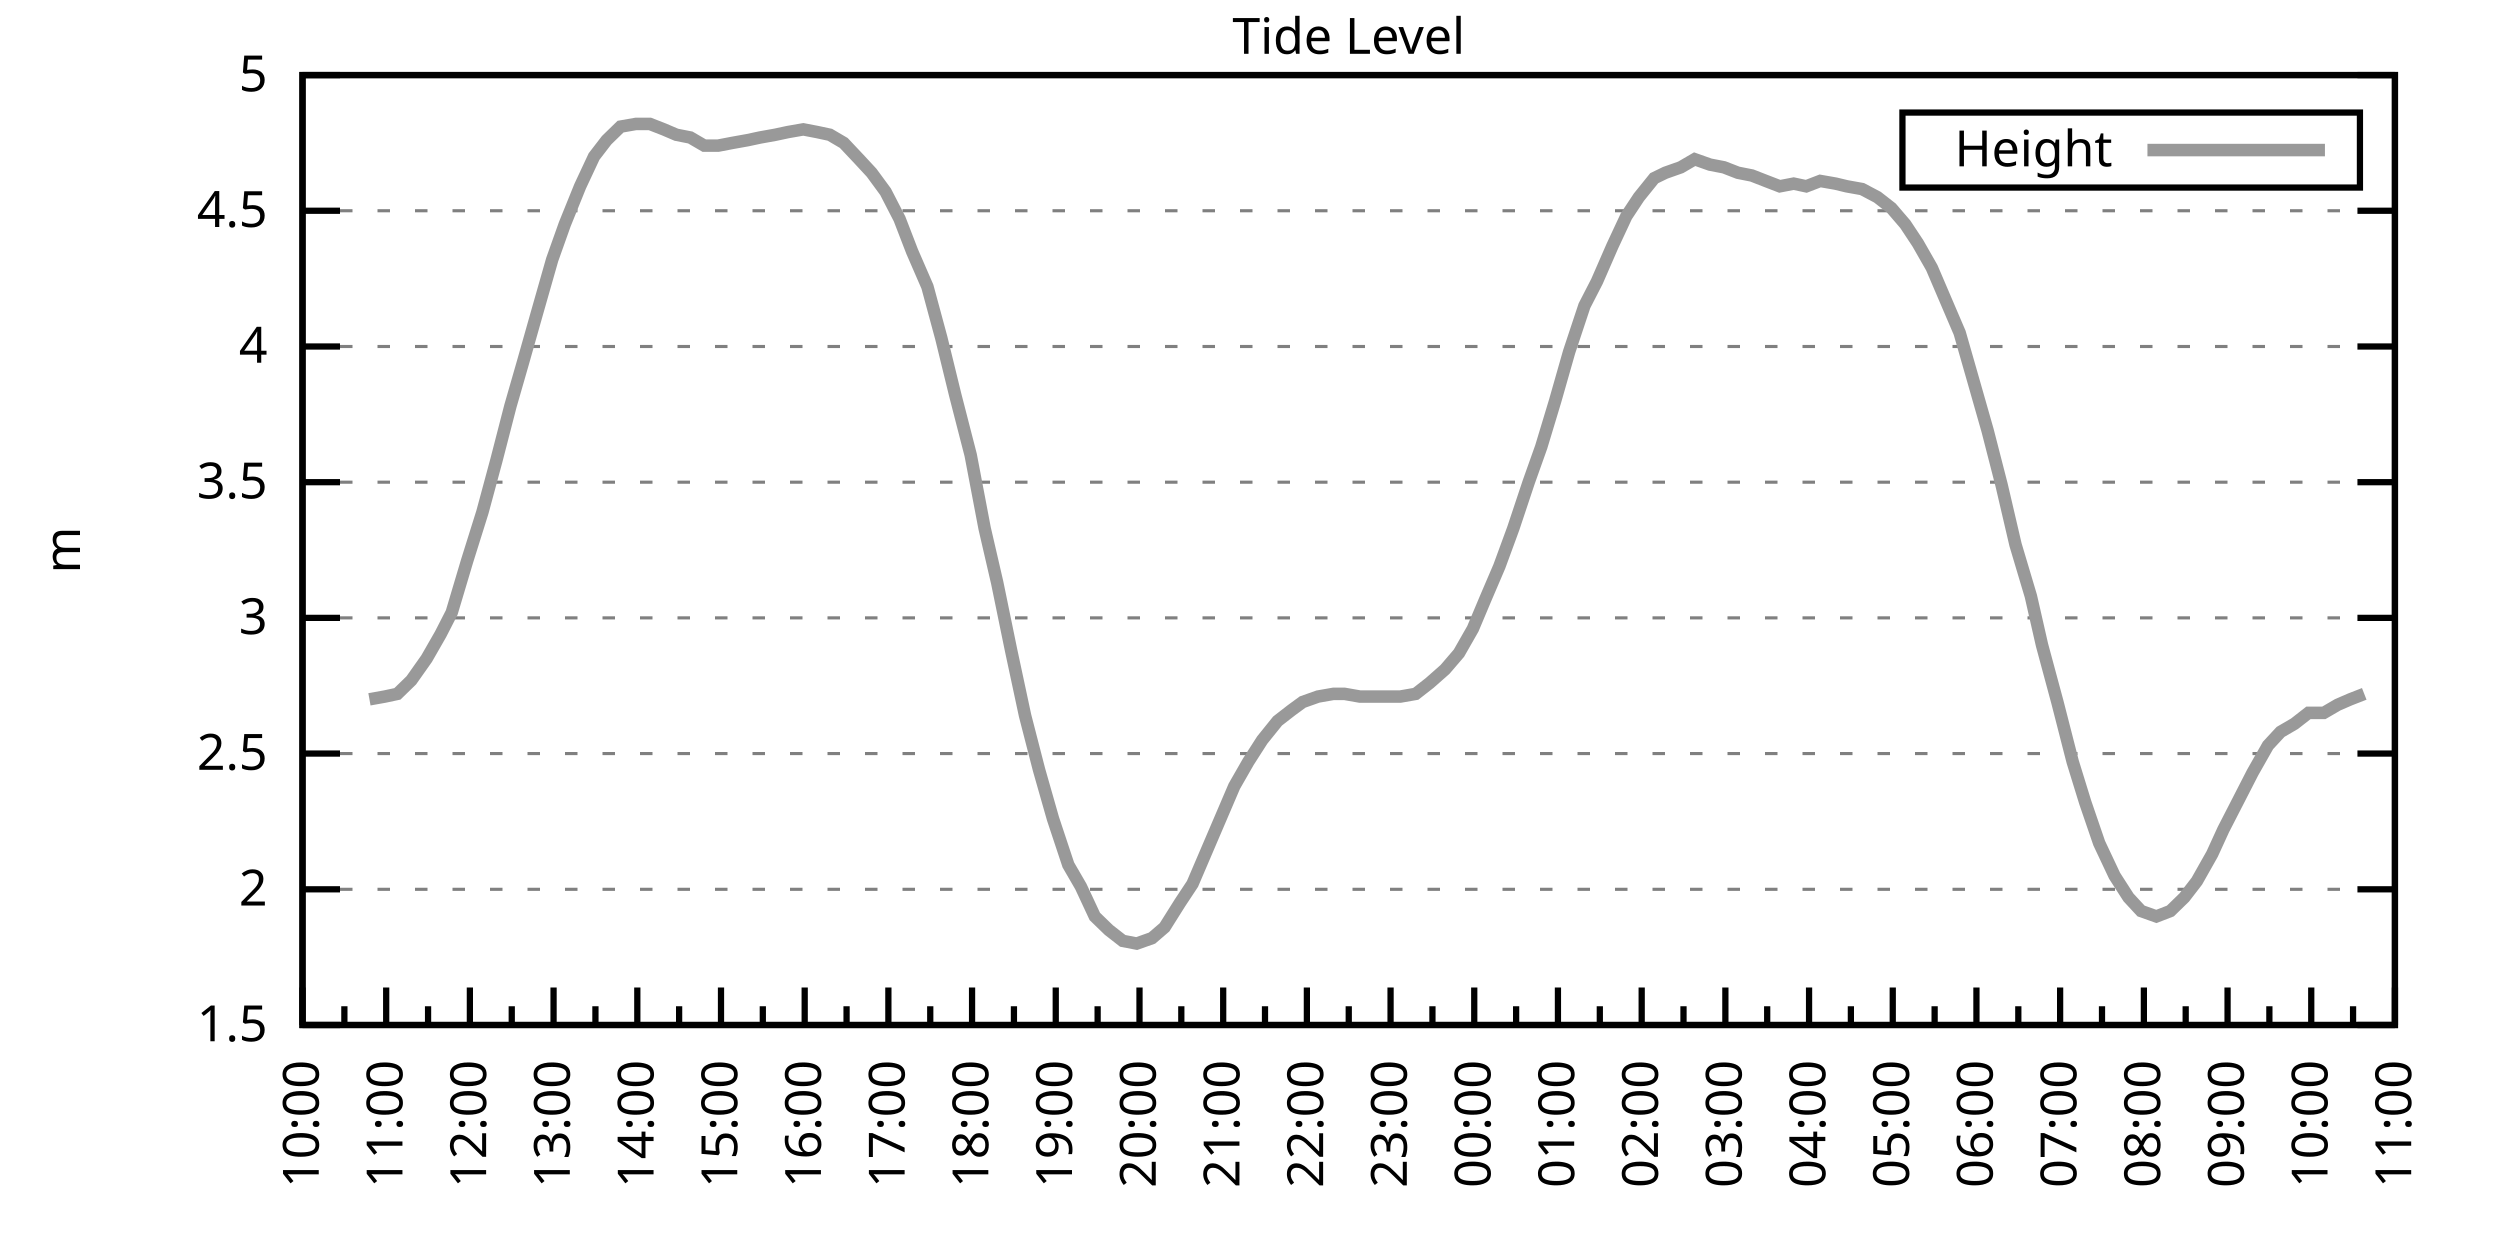
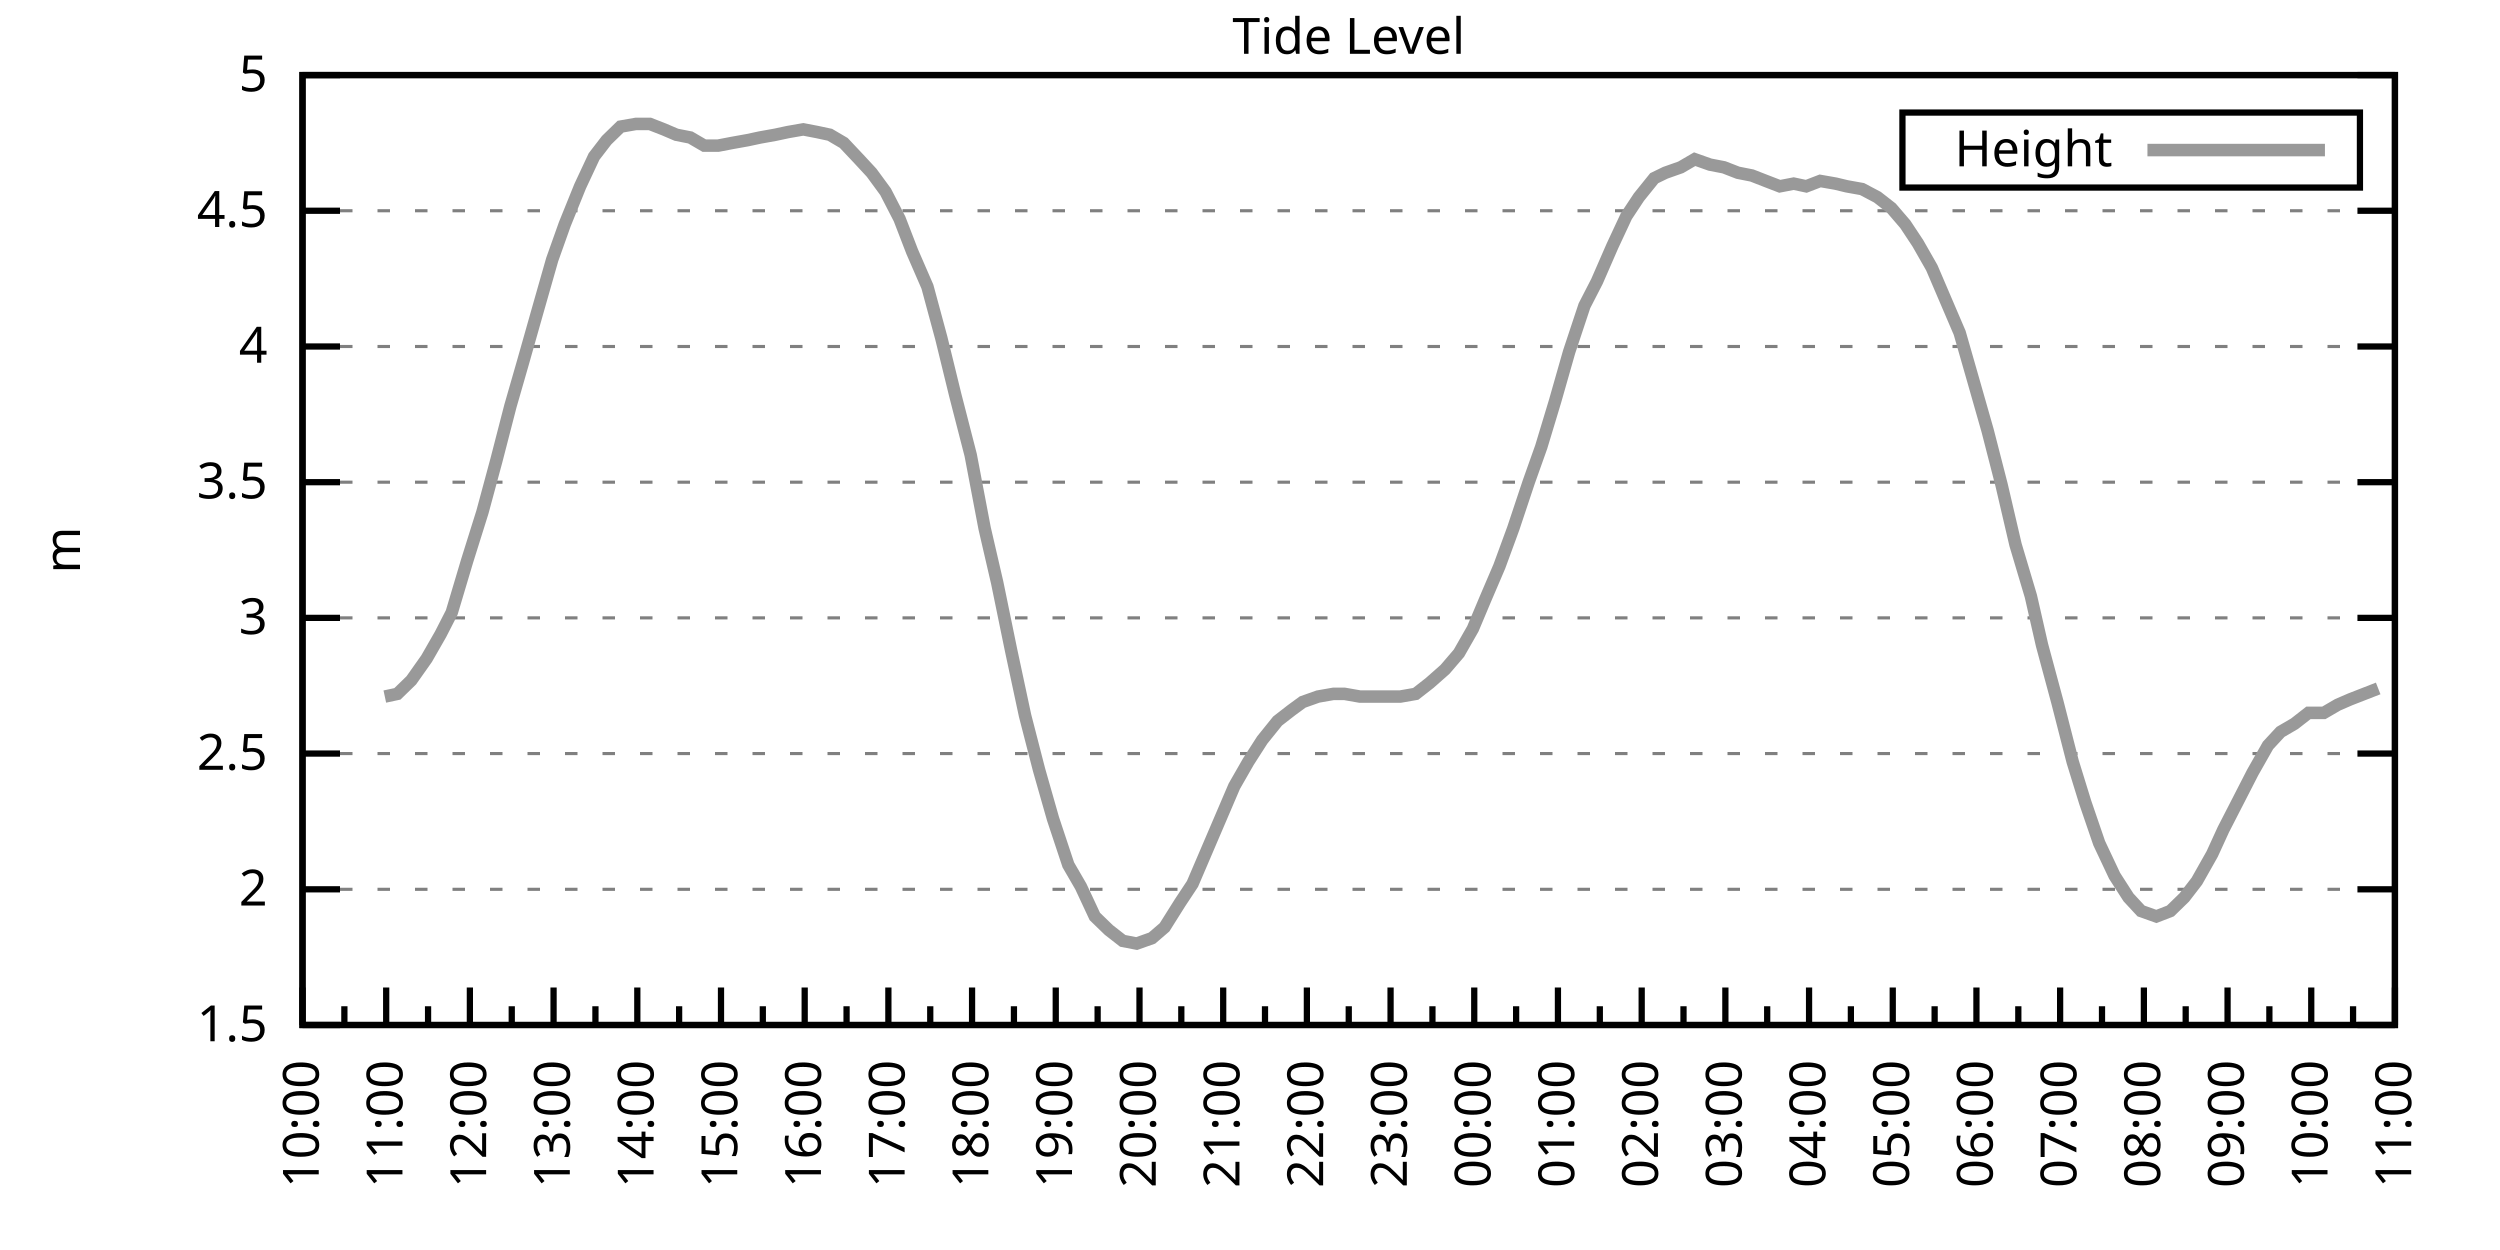
<svg xmlns="http://www.w3.org/2000/svg" xmlns:xlink="http://www.w3.org/1999/xlink" width="400" height="200" viewBox="0 0 400 200">
  <g id="gnuplot_canvas">
    <rect x="0" y="0" width="400" height="200" fill="none" />
    <defs>
      <circle id="gpDot" r="0.5" stroke-width="0.5" stroke="currentColor" />
      <path id="gpPt0" stroke-width="0.333" stroke="currentColor" d="M-1,0 h2 M0,-1 v2" />
      <path id="gpPt1" stroke-width="0.333" stroke="currentColor" d="M-1,-1 L1,1 M1,-1 L-1,1" />
      <path id="gpPt2" stroke-width="0.333" stroke="currentColor" d="M-1,0 L1,0 M0,-1 L0,1 M-1,-1 L1,1 M-1,1 L1,-1" />
      <rect id="gpPt3" stroke-width="0.333" stroke="currentColor" x="-1" y="-1" width="2" height="2" />
      <rect id="gpPt4" stroke-width="0.333" stroke="currentColor" fill="currentColor" x="-1" y="-1" width="2" height="2" />
      <circle id="gpPt5" stroke-width="0.333" stroke="currentColor" cx="0" cy="0" r="1" />
      <use xlink:href="#gpPt5" id="gpPt6" fill="currentColor" stroke="none" />
      <path id="gpPt7" stroke-width="0.333" stroke="currentColor" d="M0,-1.33 L-1.33,0.67 L1.33,0.67 z" />
      <use xlink:href="#gpPt7" id="gpPt8" fill="currentColor" stroke="none" />
      <use xlink:href="#gpPt7" id="gpPt9" stroke="currentColor" transform="rotate(180)" />
      <use xlink:href="#gpPt9" id="gpPt10" fill="currentColor" stroke="none" />
      <use xlink:href="#gpPt3" id="gpPt11" stroke="currentColor" transform="rotate(45)" />
      <use xlink:href="#gpPt11" id="gpPt12" fill="currentColor" stroke="none" />
      <path id="gpPt13" stroke-width="0.333" stroke="currentColor" d="M0,1.330 L1.265,0.411 L0.782,-1.067 L-0.782,-1.076 L-1.265,0.411 z" />
      <use xlink:href="#gpPt13" id="gpPt14" fill="currentColor" stroke="none" />
      <filter id="textbox" filterUnits="objectBoundingBox" x="0" y="0" height="1" width="1">
        <feFlood flood-color="white" flood-opacity="1" result="bgnd" />
        <feComposite in="SourceGraphic" in2="bgnd" operator="atop" />
      </filter>
      <filter id="greybox" filterUnits="objectBoundingBox" x="0" y="0" height="1" width="1">
        <feFlood flood-color="lightgrey" flood-opacity="1" result="grey" />
        <feComposite in="SourceGraphic" in2="grey" operator="atop" />
      </filter>
    </defs>
    <g fill="none" color="white" stroke="currentColor" stroke-width="1.00" stroke-linecap="butt" stroke-linejoin="miter">
</g>
    <g fill="none" color="black" stroke="currentColor" stroke-width="1.00" stroke-linecap="butt" stroke-linejoin="miter">
      <g stroke="none" shape-rendering="crispEdges">
        <polygon fill="rgb(255, 255, 255)" points="48.40,164.00 383.18,164.00 383.18,12.02 48.40,12.02 " />
      </g>
    </g>
    <g fill="none" color="black" stroke="currentColor" stroke-width="1.00" stroke-linecap="butt" stroke-linejoin="miter">
</g>
    <g fill="none" color="black" stroke="black" stroke-width="0.50" stroke-linecap="butt" stroke-linejoin="miter">
</g>
    <g fill="none" color="gray" stroke="currentColor" stroke-width="0.50" stroke-linecap="butt" stroke-linejoin="miter">
      <path stroke="gray" stroke-dasharray="2,4" class="gridline" d="M48.40,164.00 L383.19,164.00  " />
    </g>
    <g fill="none" color="gray" stroke="gray" stroke-width="1.00" stroke-linecap="butt" stroke-linejoin="miter">
</g>
    <g fill="none" color="black" stroke="currentColor" stroke-width="1.00" stroke-linecap="butt" stroke-linejoin="miter">
      <path stroke="black" d="M48.40,164.00 L54.40,164.00 M383.19,164.00 L377.19,164.00  " />
      <g transform="translate(42.80,166.60)" stroke="none" fill="black" font-family="Sans" font-size="8.00" text-anchor="end">
        <text>
          <tspan font-family="Sans"> 1.5</tspan>
        </text>
      </g>
    </g>
    <g fill="none" color="black" stroke="currentColor" stroke-width="1.00" stroke-linecap="butt" stroke-linejoin="miter">
</g>
    <g fill="none" color="black" stroke="black" stroke-width="0.50" stroke-linecap="butt" stroke-linejoin="miter">
</g>
    <g fill="none" color="gray" stroke="currentColor" stroke-width="0.50" stroke-linecap="butt" stroke-linejoin="miter">
      <path stroke="gray" stroke-dasharray="2,4" class="gridline" d="M48.40,142.29 L383.19,142.29  " />
    </g>
    <g fill="none" color="gray" stroke="gray" stroke-width="1.00" stroke-linecap="butt" stroke-linejoin="miter">
</g>
    <g fill="none" color="black" stroke="currentColor" stroke-width="1.00" stroke-linecap="butt" stroke-linejoin="miter">
      <path stroke="black" d="M48.40,142.29 L54.40,142.29 M383.19,142.29 L377.19,142.29  " />
      <g transform="translate(42.80,144.89)" stroke="none" fill="black" font-family="Sans" font-size="8.00" text-anchor="end">
        <text>
          <tspan font-family="Sans"> 2</tspan>
        </text>
      </g>
    </g>
    <g fill="none" color="black" stroke="currentColor" stroke-width="1.00" stroke-linecap="butt" stroke-linejoin="miter">
</g>
    <g fill="none" color="black" stroke="black" stroke-width="0.50" stroke-linecap="butt" stroke-linejoin="miter">
</g>
    <g fill="none" color="gray" stroke="currentColor" stroke-width="0.50" stroke-linecap="butt" stroke-linejoin="miter">
      <path stroke="gray" stroke-dasharray="2,4" class="gridline" d="M48.40,120.57 L383.19,120.57  " />
    </g>
    <g fill="none" color="gray" stroke="gray" stroke-width="1.00" stroke-linecap="butt" stroke-linejoin="miter">
</g>
    <g fill="none" color="black" stroke="currentColor" stroke-width="1.00" stroke-linecap="butt" stroke-linejoin="miter">
      <path stroke="black" d="M48.40,120.57 L54.40,120.57 M383.19,120.57 L377.19,120.57  " />
      <g transform="translate(42.80,123.17)" stroke="none" fill="black" font-family="Sans" font-size="8.00" text-anchor="end">
        <text>
          <tspan font-family="Sans"> 2.5</tspan>
        </text>
      </g>
    </g>
    <g fill="none" color="black" stroke="currentColor" stroke-width="1.00" stroke-linecap="butt" stroke-linejoin="miter">
</g>
    <g fill="none" color="black" stroke="black" stroke-width="0.50" stroke-linecap="butt" stroke-linejoin="miter">
</g>
    <g fill="none" color="gray" stroke="currentColor" stroke-width="0.50" stroke-linecap="butt" stroke-linejoin="miter">
      <path stroke="gray" stroke-dasharray="2,4" class="gridline" d="M48.40,98.86 L383.19,98.86  " />
    </g>
    <g fill="none" color="gray" stroke="gray" stroke-width="1.00" stroke-linecap="butt" stroke-linejoin="miter">
</g>
    <g fill="none" color="black" stroke="currentColor" stroke-width="1.00" stroke-linecap="butt" stroke-linejoin="miter">
      <path stroke="black" d="M48.40,98.86 L54.40,98.86 M383.19,98.86 L377.19,98.86  " />
      <g transform="translate(42.80,101.46)" stroke="none" fill="black" font-family="Sans" font-size="8.00" text-anchor="end">
        <text>
          <tspan font-family="Sans"> 3</tspan>
        </text>
      </g>
    </g>
    <g fill="none" color="black" stroke="currentColor" stroke-width="1.00" stroke-linecap="butt" stroke-linejoin="miter">
</g>
    <g fill="none" color="black" stroke="black" stroke-width="0.50" stroke-linecap="butt" stroke-linejoin="miter">
</g>
    <g fill="none" color="gray" stroke="currentColor" stroke-width="0.50" stroke-linecap="butt" stroke-linejoin="miter">
      <path stroke="gray" stroke-dasharray="2,4" class="gridline" d="M48.40,77.15 L383.19,77.15  " />
    </g>
    <g fill="none" color="gray" stroke="gray" stroke-width="1.00" stroke-linecap="butt" stroke-linejoin="miter">
</g>
    <g fill="none" color="black" stroke="currentColor" stroke-width="1.00" stroke-linecap="butt" stroke-linejoin="miter">
      <path stroke="black" d="M48.40,77.15 L54.40,77.15 M383.19,77.15 L377.19,77.15  " />
      <g transform="translate(42.80,79.75)" stroke="none" fill="black" font-family="Sans" font-size="8.00" text-anchor="end">
        <text>
          <tspan font-family="Sans"> 3.5</tspan>
        </text>
      </g>
    </g>
    <g fill="none" color="black" stroke="currentColor" stroke-width="1.00" stroke-linecap="butt" stroke-linejoin="miter">
</g>
    <g fill="none" color="black" stroke="black" stroke-width="0.50" stroke-linecap="butt" stroke-linejoin="miter">
</g>
    <g fill="none" color="gray" stroke="currentColor" stroke-width="0.50" stroke-linecap="butt" stroke-linejoin="miter">
      <path stroke="gray" stroke-dasharray="2,4" class="gridline" d="M48.40,55.44 L383.19,55.44  " />
    </g>
    <g fill="none" color="gray" stroke="gray" stroke-width="1.00" stroke-linecap="butt" stroke-linejoin="miter">
</g>
    <g fill="none" color="black" stroke="currentColor" stroke-width="1.00" stroke-linecap="butt" stroke-linejoin="miter">
      <path stroke="black" d="M48.40,55.44 L54.40,55.44 M383.19,55.44 L377.19,55.44  " />
      <g transform="translate(42.80,58.04)" stroke="none" fill="black" font-family="Sans" font-size="8.00" text-anchor="end">
        <text>
          <tspan font-family="Sans"> 4</tspan>
        </text>
      </g>
    </g>
    <g fill="none" color="black" stroke="currentColor" stroke-width="1.00" stroke-linecap="butt" stroke-linejoin="miter">
</g>
    <g fill="none" color="black" stroke="black" stroke-width="0.50" stroke-linecap="butt" stroke-linejoin="miter">
</g>
    <g fill="none" color="gray" stroke="currentColor" stroke-width="0.50" stroke-linecap="butt" stroke-linejoin="miter">
      <path stroke="gray" stroke-dasharray="2,4" class="gridline" d="M48.40,33.72 L383.19,33.72  " />
    </g>
    <g fill="none" color="gray" stroke="gray" stroke-width="1.00" stroke-linecap="butt" stroke-linejoin="miter">
</g>
    <g fill="none" color="black" stroke="currentColor" stroke-width="1.00" stroke-linecap="butt" stroke-linejoin="miter">
      <path stroke="black" d="M48.40,33.72 L54.40,33.72 M383.19,33.72 L377.19,33.72  " />
      <g transform="translate(42.80,36.32)" stroke="none" fill="black" font-family="Sans" font-size="8.00" text-anchor="end">
        <text>
          <tspan font-family="Sans"> 4.5</tspan>
        </text>
      </g>
    </g>
    <g fill="none" color="black" stroke="currentColor" stroke-width="1.00" stroke-linecap="butt" stroke-linejoin="miter">
</g>
    <g fill="none" color="black" stroke="black" stroke-width="0.50" stroke-linecap="butt" stroke-linejoin="miter">
</g>
    <g fill="none" color="gray" stroke="currentColor" stroke-width="0.50" stroke-linecap="butt" stroke-linejoin="miter">
      <path stroke="gray" stroke-dasharray="2,4" class="gridline" d="M48.40,12.01 L383.19,12.01  " />
    </g>
    <g fill="none" color="gray" stroke="gray" stroke-width="1.00" stroke-linecap="butt" stroke-linejoin="miter">
</g>
    <g fill="none" color="black" stroke="currentColor" stroke-width="1.00" stroke-linecap="butt" stroke-linejoin="miter">
      <path stroke="black" d="M48.40,12.01 L54.40,12.01 M383.19,12.01 L377.19,12.01  " />
      <g transform="translate(42.80,14.61)" stroke="none" fill="black" font-family="Sans" font-size="8.00" text-anchor="end">
        <text>
          <tspan font-family="Sans"> 5</tspan>
        </text>
      </g>
    </g>
    <g fill="none" color="black" stroke="currentColor" stroke-width="1.00" stroke-linecap="butt" stroke-linejoin="miter">
      <path stroke="black" d="M48.40,164.00 L48.40,158.00  " />
      <g transform="translate(51.00,169.60) rotate(270)" stroke="none" fill="black" font-family="Sans" font-size="8.00" text-anchor="end">
        <text>
          <tspan font-family="Sans">10:00</tspan>
        </text>
      </g>
    </g>
    <g fill="none" color="black" stroke="currentColor" stroke-width="1.00" stroke-linecap="butt" stroke-linejoin="miter">
      <path stroke="black" d="M55.10,164.00 L55.10,161.00 M61.79,164.00 L61.79,158.00  " />
      <g transform="translate(64.39,169.60) rotate(270)" stroke="none" fill="black" font-family="Sans" font-size="8.00" text-anchor="end">
        <text>
          <tspan font-family="Sans">11:00</tspan>
        </text>
      </g>
    </g>
    <g fill="none" color="black" stroke="currentColor" stroke-width="1.00" stroke-linecap="butt" stroke-linejoin="miter">
      <path stroke="black" d="M68.49,164.00 L68.49,161.00 M75.18,164.00 L75.18,158.00  " />
      <g transform="translate(77.78,169.60) rotate(270)" stroke="none" fill="black" font-family="Sans" font-size="8.00" text-anchor="end">
        <text>
          <tspan font-family="Sans">12:00</tspan>
        </text>
      </g>
    </g>
    <g fill="none" color="black" stroke="currentColor" stroke-width="1.00" stroke-linecap="butt" stroke-linejoin="miter">
      <path stroke="black" d="M81.88,164.00 L81.88,161.00 M88.57,164.00 L88.57,158.00  " />
      <g transform="translate(91.17,169.60) rotate(270)" stroke="none" fill="black" font-family="Sans" font-size="8.00" text-anchor="end">
        <text>
          <tspan font-family="Sans">13:00</tspan>
        </text>
      </g>
    </g>
    <g fill="none" color="black" stroke="currentColor" stroke-width="1.00" stroke-linecap="butt" stroke-linejoin="miter">
      <path stroke="black" d="M95.27,164.00 L95.27,161.00 M101.97,164.00 L101.97,158.00  " />
      <g transform="translate(104.57,169.60) rotate(270)" stroke="none" fill="black" font-family="Sans" font-size="8.00" text-anchor="end">
        <text>
          <tspan font-family="Sans">14:00</tspan>
        </text>
      </g>
    </g>
    <g fill="none" color="black" stroke="currentColor" stroke-width="1.00" stroke-linecap="butt" stroke-linejoin="miter">
      <path stroke="black" d="M108.66,164.00 L108.66,161.00 M115.36,164.00 L115.36,158.00  " />
      <g transform="translate(117.96,169.60) rotate(270)" stroke="none" fill="black" font-family="Sans" font-size="8.00" text-anchor="end">
        <text>
          <tspan font-family="Sans">15:00</tspan>
        </text>
      </g>
    </g>
    <g fill="none" color="black" stroke="currentColor" stroke-width="1.00" stroke-linecap="butt" stroke-linejoin="miter">
      <path stroke="black" d="M122.05,164.00 L122.05,161.00 M128.75,164.00 L128.75,158.00  " />
      <g transform="translate(131.35,169.60) rotate(270)" stroke="none" fill="black" font-family="Sans" font-size="8.00" text-anchor="end">
        <text>
          <tspan font-family="Sans">16:00</tspan>
        </text>
      </g>
    </g>
    <g fill="none" color="black" stroke="currentColor" stroke-width="1.00" stroke-linecap="butt" stroke-linejoin="miter">
      <path stroke="black" d="M135.45,164.00 L135.45,161.00 M142.14,164.00 L142.14,158.00  " />
      <g transform="translate(144.74,169.60) rotate(270)" stroke="none" fill="black" font-family="Sans" font-size="8.00" text-anchor="end">
        <text>
          <tspan font-family="Sans">17:00</tspan>
        </text>
      </g>
    </g>
    <g fill="none" color="black" stroke="currentColor" stroke-width="1.00" stroke-linecap="butt" stroke-linejoin="miter">
      <path stroke="black" d="M148.84,164.00 L148.84,161.00 M155.53,164.00 L155.53,158.00  " />
      <g transform="translate(158.13,169.60) rotate(270)" stroke="none" fill="black" font-family="Sans" font-size="8.00" text-anchor="end">
        <text>
          <tspan font-family="Sans">18:00</tspan>
        </text>
      </g>
    </g>
    <g fill="none" color="black" stroke="currentColor" stroke-width="1.00" stroke-linecap="butt" stroke-linejoin="miter">
      <path stroke="black" d="M162.23,164.00 L162.23,161.00 M168.92,164.00 L168.92,158.00  " />
      <g transform="translate(171.52,169.60) rotate(270)" stroke="none" fill="black" font-family="Sans" font-size="8.00" text-anchor="end">
        <text>
          <tspan font-family="Sans">19:00</tspan>
        </text>
      </g>
    </g>
    <g fill="none" color="black" stroke="currentColor" stroke-width="1.00" stroke-linecap="butt" stroke-linejoin="miter">
      <path stroke="black" d="M175.62,164.00 L175.62,161.00 M182.32,164.00 L182.32,158.00  " />
      <g transform="translate(184.92,169.60) rotate(270)" stroke="none" fill="black" font-family="Sans" font-size="8.00" text-anchor="end">
        <text>
          <tspan font-family="Sans">20:00</tspan>
        </text>
      </g>
    </g>
    <g fill="none" color="black" stroke="currentColor" stroke-width="1.00" stroke-linecap="butt" stroke-linejoin="miter">
      <path stroke="black" d="M189.01,164.00 L189.01,161.00 M195.71,164.00 L195.71,158.00  " />
      <g transform="translate(198.31,169.60) rotate(270)" stroke="none" fill="black" font-family="Sans" font-size="8.00" text-anchor="end">
        <text>
          <tspan font-family="Sans">21:00</tspan>
        </text>
      </g>
    </g>
    <g fill="none" color="black" stroke="currentColor" stroke-width="1.00" stroke-linecap="butt" stroke-linejoin="miter">
      <path stroke="black" d="M202.40,164.00 L202.40,161.00 M209.10,164.00 L209.10,158.00  " />
      <g transform="translate(211.70,169.60) rotate(270)" stroke="none" fill="black" font-family="Sans" font-size="8.00" text-anchor="end">
        <text>
          <tspan font-family="Sans">22:00</tspan>
        </text>
      </g>
    </g>
    <g fill="none" color="black" stroke="currentColor" stroke-width="1.00" stroke-linecap="butt" stroke-linejoin="miter">
      <path stroke="black" d="M215.80,164.00 L215.80,161.00 M222.49,164.00 L222.49,158.00  " />
      <g transform="translate(225.09,169.60) rotate(270)" stroke="none" fill="black" font-family="Sans" font-size="8.00" text-anchor="end">
        <text>
          <tspan font-family="Sans">23:00</tspan>
        </text>
      </g>
    </g>
    <g fill="none" color="black" stroke="currentColor" stroke-width="1.00" stroke-linecap="butt" stroke-linejoin="miter">
      <path stroke="black" d="M229.19,164.00 L229.19,161.00 M235.88,164.00 L235.88,158.00  " />
      <g transform="translate(238.48,169.60) rotate(270)" stroke="none" fill="black" font-family="Sans" font-size="8.00" text-anchor="end">
        <text>
          <tspan font-family="Sans">00:00</tspan>
        </text>
      </g>
    </g>
    <g fill="none" color="black" stroke="currentColor" stroke-width="1.00" stroke-linecap="butt" stroke-linejoin="miter">
      <path stroke="black" d="M242.58,164.00 L242.58,161.00 M249.27,164.00 L249.27,158.00  " />
      <g transform="translate(251.87,169.60) rotate(270)" stroke="none" fill="black" font-family="Sans" font-size="8.00" text-anchor="end">
        <text>
          <tspan font-family="Sans">01:00</tspan>
        </text>
      </g>
    </g>
    <g fill="none" color="black" stroke="currentColor" stroke-width="1.00" stroke-linecap="butt" stroke-linejoin="miter">
      <path stroke="black" d="M255.97,164.00 L255.97,161.00 M262.67,164.00 L262.67,158.00  " />
      <g transform="translate(265.27,169.60) rotate(270)" stroke="none" fill="black" font-family="Sans" font-size="8.00" text-anchor="end">
        <text>
          <tspan font-family="Sans">02:00</tspan>
        </text>
      </g>
    </g>
    <g fill="none" color="black" stroke="currentColor" stroke-width="1.00" stroke-linecap="butt" stroke-linejoin="miter">
      <path stroke="black" d="M269.36,164.00 L269.36,161.00 M276.06,164.00 L276.06,158.00  " />
      <g transform="translate(278.66,169.60) rotate(270)" stroke="none" fill="black" font-family="Sans" font-size="8.00" text-anchor="end">
        <text>
          <tspan font-family="Sans">03:00</tspan>
        </text>
      </g>
    </g>
    <g fill="none" color="black" stroke="currentColor" stroke-width="1.00" stroke-linecap="butt" stroke-linejoin="miter">
      <path stroke="black" d="M282.75,164.00 L282.75,161.00 M289.45,164.00 L289.45,158.00  " />
      <g transform="translate(292.05,169.60) rotate(270)" stroke="none" fill="black" font-family="Sans" font-size="8.00" text-anchor="end">
        <text>
          <tspan font-family="Sans">04:00</tspan>
        </text>
      </g>
    </g>
    <g fill="none" color="black" stroke="currentColor" stroke-width="1.00" stroke-linecap="butt" stroke-linejoin="miter">
      <path stroke="black" d="M296.14,164.00 L296.14,161.00 M302.84,164.00 L302.84,158.00  " />
      <g transform="translate(305.44,169.60) rotate(270)" stroke="none" fill="black" font-family="Sans" font-size="8.00" text-anchor="end">
        <text>
          <tspan font-family="Sans">05:00</tspan>
        </text>
      </g>
    </g>
    <g fill="none" color="black" stroke="currentColor" stroke-width="1.00" stroke-linecap="butt" stroke-linejoin="miter">
      <path stroke="black" d="M309.54,164.00 L309.54,161.00 M316.23,164.00 L316.23,158.00  " />
      <g transform="translate(318.83,169.60) rotate(270)" stroke="none" fill="black" font-family="Sans" font-size="8.00" text-anchor="end">
        <text>
          <tspan font-family="Sans">06:00</tspan>
        </text>
      </g>
    </g>
    <g fill="none" color="black" stroke="currentColor" stroke-width="1.00" stroke-linecap="butt" stroke-linejoin="miter">
      <path stroke="black" d="M322.93,164.00 L322.93,161.00 M329.62,164.00 L329.62,158.00  " />
      <g transform="translate(332.22,169.60) rotate(270)" stroke="none" fill="black" font-family="Sans" font-size="8.00" text-anchor="end">
        <text>
          <tspan font-family="Sans">07:00</tspan>
        </text>
      </g>
    </g>
    <g fill="none" color="black" stroke="currentColor" stroke-width="1.00" stroke-linecap="butt" stroke-linejoin="miter">
      <path stroke="black" d="M336.32,164.00 L336.32,161.00 M343.02,164.00 L343.02,158.00  " />
      <g transform="translate(345.62,169.60) rotate(270)" stroke="none" fill="black" font-family="Sans" font-size="8.00" text-anchor="end">
        <text>
          <tspan font-family="Sans">08:00</tspan>
        </text>
      </g>
    </g>
    <g fill="none" color="black" stroke="currentColor" stroke-width="1.00" stroke-linecap="butt" stroke-linejoin="miter">
      <path stroke="black" d="M349.71,164.00 L349.71,161.00 M356.41,164.00 L356.41,158.00  " />
      <g transform="translate(359.01,169.60) rotate(270)" stroke="none" fill="black" font-family="Sans" font-size="8.00" text-anchor="end">
        <text>
          <tspan font-family="Sans">09:00</tspan>
        </text>
      </g>
    </g>
    <g fill="none" color="black" stroke="currentColor" stroke-width="1.00" stroke-linecap="butt" stroke-linejoin="miter">
      <path stroke="black" d="M363.10,164.00 L363.10,161.00 M369.80,164.00 L369.80,158.00  " />
      <g transform="translate(372.40,169.60) rotate(270)" stroke="none" fill="black" font-family="Sans" font-size="8.00" text-anchor="end">
        <text>
          <tspan font-family="Sans">10:00</tspan>
        </text>
      </g>
    </g>
    <g fill="none" color="black" stroke="currentColor" stroke-width="1.00" stroke-linecap="butt" stroke-linejoin="miter">
      <path stroke="black" d="M376.49,164.00 L376.49,161.00 M383.19,164.00 L383.19,158.00  " />
      <g transform="translate(385.79,169.60) rotate(270)" stroke="none" fill="black" font-family="Sans" font-size="8.00" text-anchor="end">
        <text>
          <tspan font-family="Sans">11:00</tspan>
        </text>
      </g>
    </g>
    <g fill="none" color="black" stroke="currentColor" stroke-width="1.00" stroke-linecap="butt" stroke-linejoin="miter">
</g>
    <g fill="none" color="black" stroke="currentColor" stroke-width="1.00" stroke-linecap="butt" stroke-linejoin="miter">
      <path stroke="black" d="M48.40,12.01 L48.40,164.00 L383.19,164.00 L383.19,12.01 L48.40,12.01 Z  " />
    </g>
    <g fill="none" color="black" stroke="currentColor" stroke-width="1.00" stroke-linecap="butt" stroke-linejoin="miter">
      <g transform="translate(12.80,88.01) rotate(270)" stroke="none" fill="black" font-family="Sans" font-size="8.00" text-anchor="middle">
        <text>
          <tspan font-family="Sans">m</tspan>
        </text>
      </g>
    </g>
    <g fill="none" color="black" stroke="currentColor" stroke-width="1.00" stroke-linecap="butt" stroke-linejoin="miter">
</g>
    <g fill="none" color="black" stroke="currentColor" stroke-width="1.00" stroke-linecap="butt" stroke-linejoin="miter">
      <path stroke="black" d="M304.39,30.01 L304.39,18.01 L377.59,18.01 L377.59,30.01 L304.39,30.01 Z  " />
    </g>
    <g id="Tide_level_plot_1">
      <g fill="none" color="white" stroke="black" stroke-width="2.00" stroke-linecap="butt" stroke-linejoin="miter">
</g>
      <g fill="none" color="black" stroke="currentColor" stroke-width="2.00" stroke-linecap="butt" stroke-linejoin="miter">
        <g transform="translate(337.99,26.61)" stroke="none" fill="black" font-family="Sans" font-size="8.00" text-anchor="end">
          <text>
            <tspan font-family="Sans">Height</tspan>
          </text>
        </g>
      </g>
      <g fill="none" color="black" stroke="currentColor" stroke-width="2.00" stroke-linecap="butt" stroke-linejoin="miter">
-         <path stroke="rgb(153, 153, 153)" d="M343.59,24.01 L371.99,24.01 M59.11,111.89 L61.57,111.45 L63.58,111.02 L65.81,108.85 L68.26,105.38 L70.50,101.47   L72.28,97.99 L74.74,89.74 L77.19,81.93 L79.42,73.67 L81.66,64.99 L83.66,58.04 L86.12,49.36 L88.35,41.54   L90.36,35.89 L92.82,29.81 L95.05,25.04 L97.06,22.43 L99.29,20.26 L101.74,19.83 L103.98,19.83 L106.21,20.70   L108.22,21.56 L110.45,22.00 L112.68,23.30 L114.91,23.30 L117.14,22.87 L119.60,22.43 L121.61,22.00 L124.06,21.56   L126.07,21.13 L128.53,20.70 L130.76,21.13 L132.77,21.56 L135.00,22.87 L137.45,25.47 L139.46,27.64 L141.69,30.68   L143.93,35.03 L145.94,40.24 L148.39,45.88 L150.62,54.13 L152.85,63.25 L155.31,72.81 L157.54,84.53 L159.55,93.22   L161.78,104.07 L164.01,114.49 L166.25,123.18 L168.48,131.00 L170.93,138.38 L172.94,141.85 L175.17,146.63 L177.41,148.80   L179.64,150.54 L181.87,150.97 L184.32,150.10 L186.33,148.37 L188.79,144.46 L190.80,141.42 L193.03,136.21 L195.26,131.00   L197.49,125.79 L199.73,121.88 L201.96,118.40 L204.41,115.36 L206.64,113.63 L208.43,112.32 L210.88,111.45 L213.34,111.02   L215.13,111.02 L217.58,111.45 L219.81,111.45 L222.27,111.45 L224.05,111.45 L226.51,111.02 L228.74,109.28 L231.20,107.11   L233.43,104.51 L235.66,100.60 L237.67,95.82 L239.90,90.61 L242.13,84.53 L244.59,77.15 L246.60,71.50 L248.83,64.12   L251.06,56.30 L253.51,48.92 L255.52,45.01 L257.98,39.37 L260.21,34.59 L262.22,31.55 L264.67,28.51 L266.46,27.64   L268.92,26.77 L271.15,25.47 L273.60,26.34 L275.83,26.77 L278.07,27.64 L280.30,28.08 L282.53,28.95 L284.76,29.81   L286.99,29.38 L289.00,29.81 L291.23,28.95 L293.69,29.38 L295.48,29.81 L297.93,30.25 L300.39,31.55 L302.62,33.29   L304.85,35.89 L306.86,38.93 L309.09,42.84 L311.32,48.05 L313.55,53.26 L315.79,61.08 L318.02,68.90 L320.25,77.58   L322.48,87.14 L324.94,95.39 L326.72,103.20 L329.18,112.32 L331.63,121.88 L333.64,128.39 L335.87,134.90 L338.33,140.12   L340.56,143.59 L342.57,145.76 L345.02,146.63 L347.26,145.76 L349.49,143.59 L351.50,140.98 L353.95,136.64 L355.74,132.73   L358.19,127.96 L360.42,123.61 L362.88,119.27 L364.89,117.10 L367.12,115.80 L369.35,114.06 L371.81,114.06 L374.04,112.76   L376.05,111.89 L378.28,111.02  " />
+         <path stroke="rgb(153, 153, 153)" d="M343.59,24.01 L371.99,24.01 M61.57,111.45 L63.58,111.02 L65.81,108.85 L68.26,105.38 L70.50,101.47 L72.28,97.99   L74.74,89.74 L77.19,81.93 L79.42,73.67 L81.66,64.99 L83.66,58.04 L86.12,49.36 L88.35,41.54 L90.36,35.89   L92.82,29.81 L95.05,25.04 L97.06,22.43 L99.29,20.26 L101.74,19.83 L103.98,19.83 L106.21,20.70 L108.22,21.56   L110.45,22.00 L112.68,23.30 L114.91,23.30 L117.14,22.87 L119.60,22.43 L121.61,22.00 L124.06,21.56 L126.07,21.13   L128.53,20.70 L130.76,21.13 L132.77,21.56 L135.00,22.87 L137.45,25.47 L139.46,27.64 L141.69,30.68 L143.93,35.03   L145.94,40.24 L148.39,45.88 L150.62,54.13 L152.85,63.25 L155.31,72.81 L157.54,84.53 L159.55,93.22 L161.78,104.07   L164.01,114.49 L166.25,123.18 L168.48,131.00 L170.93,138.38 L172.94,141.85 L175.17,146.63 L177.41,148.80 L179.64,150.54   L181.87,150.97 L184.32,150.10 L186.33,148.37 L188.79,144.46 L190.80,141.42 L193.03,136.21 L195.26,131.00 L197.49,125.79   L199.73,121.88 L201.96,118.40 L204.41,115.36 L206.64,113.63 L208.43,112.32 L210.88,111.45 L213.34,111.02 L215.13,111.02   L217.58,111.45 L219.81,111.45 L222.27,111.45 L224.05,111.45 L226.51,111.02 L228.74,109.28 L231.20,107.11 L233.43,104.51   L235.66,100.60 L237.67,95.82 L239.90,90.61 L242.13,84.53 L244.59,77.15 L246.60,71.50 L248.83,64.12 L251.06,56.30   L253.51,48.92 L255.52,45.01 L257.98,39.37 L260.21,34.59 L262.22,31.55 L264.67,28.51 L266.46,27.64 L268.92,26.77   L271.15,25.47 L273.60,26.34 L275.83,26.77 L278.07,27.64 L280.30,28.08 L282.53,28.95 L284.76,29.81 L286.99,29.38   L289.00,29.81 L291.23,28.95 L293.69,29.38 L295.48,29.81 L297.93,30.25 L300.39,31.55 L302.62,33.29 L304.85,35.89   L306.86,38.93 L309.09,42.84 L311.32,48.05 L313.55,53.26 L315.79,61.08 L318.02,68.90 L320.25,77.58 L322.48,87.14   L324.94,95.39 L326.72,103.20 L329.18,112.32 L331.63,121.88 L333.64,128.39 L335.87,134.90 L338.33,140.12 L340.56,143.59   L342.57,145.76 L345.02,146.63 L347.26,145.76 L349.49,143.59 L351.50,140.98 L353.95,136.64 L355.74,132.73 L358.19,127.96   L360.42,123.61 L362.88,119.27 L364.89,117.10 L367.12,115.80 L369.35,114.06 L371.81,114.06 L374.04,112.76 L376.05,111.89   L378.28,111.02 L380.51,110.15  " />
      </g>
    </g>
    <g fill="none" color="black" stroke="currentColor" stroke-width="2.00" stroke-linecap="butt" stroke-linejoin="miter">
</g>
    <g fill="none" color="black" stroke="black" stroke-width="1.00" stroke-linecap="butt" stroke-linejoin="miter">
</g>
    <g fill="none" color="black" stroke="currentColor" stroke-width="1.00" stroke-linecap="butt" stroke-linejoin="miter">
      <path stroke="black" d="M48.40,12.01 L48.40,164.00 L383.19,164.00 L383.19,12.01 L48.40,12.01 Z  " />
    </g>
    <g fill="none" color="black" stroke="currentColor" stroke-width="1.00" stroke-linecap="butt" stroke-linejoin="miter">
      <g transform="translate(215.79,8.61)" stroke="none" fill="black" font-family="Sans" font-size="8.00" text-anchor="middle">
        <text>
          <tspan font-family="Sans">Tide Level</tspan>
        </text>
      </g>
    </g>
    <g fill="none" color="black" stroke="currentColor" stroke-width="1.00" stroke-linecap="butt" stroke-linejoin="miter">
</g>
  </g>
</svg>
